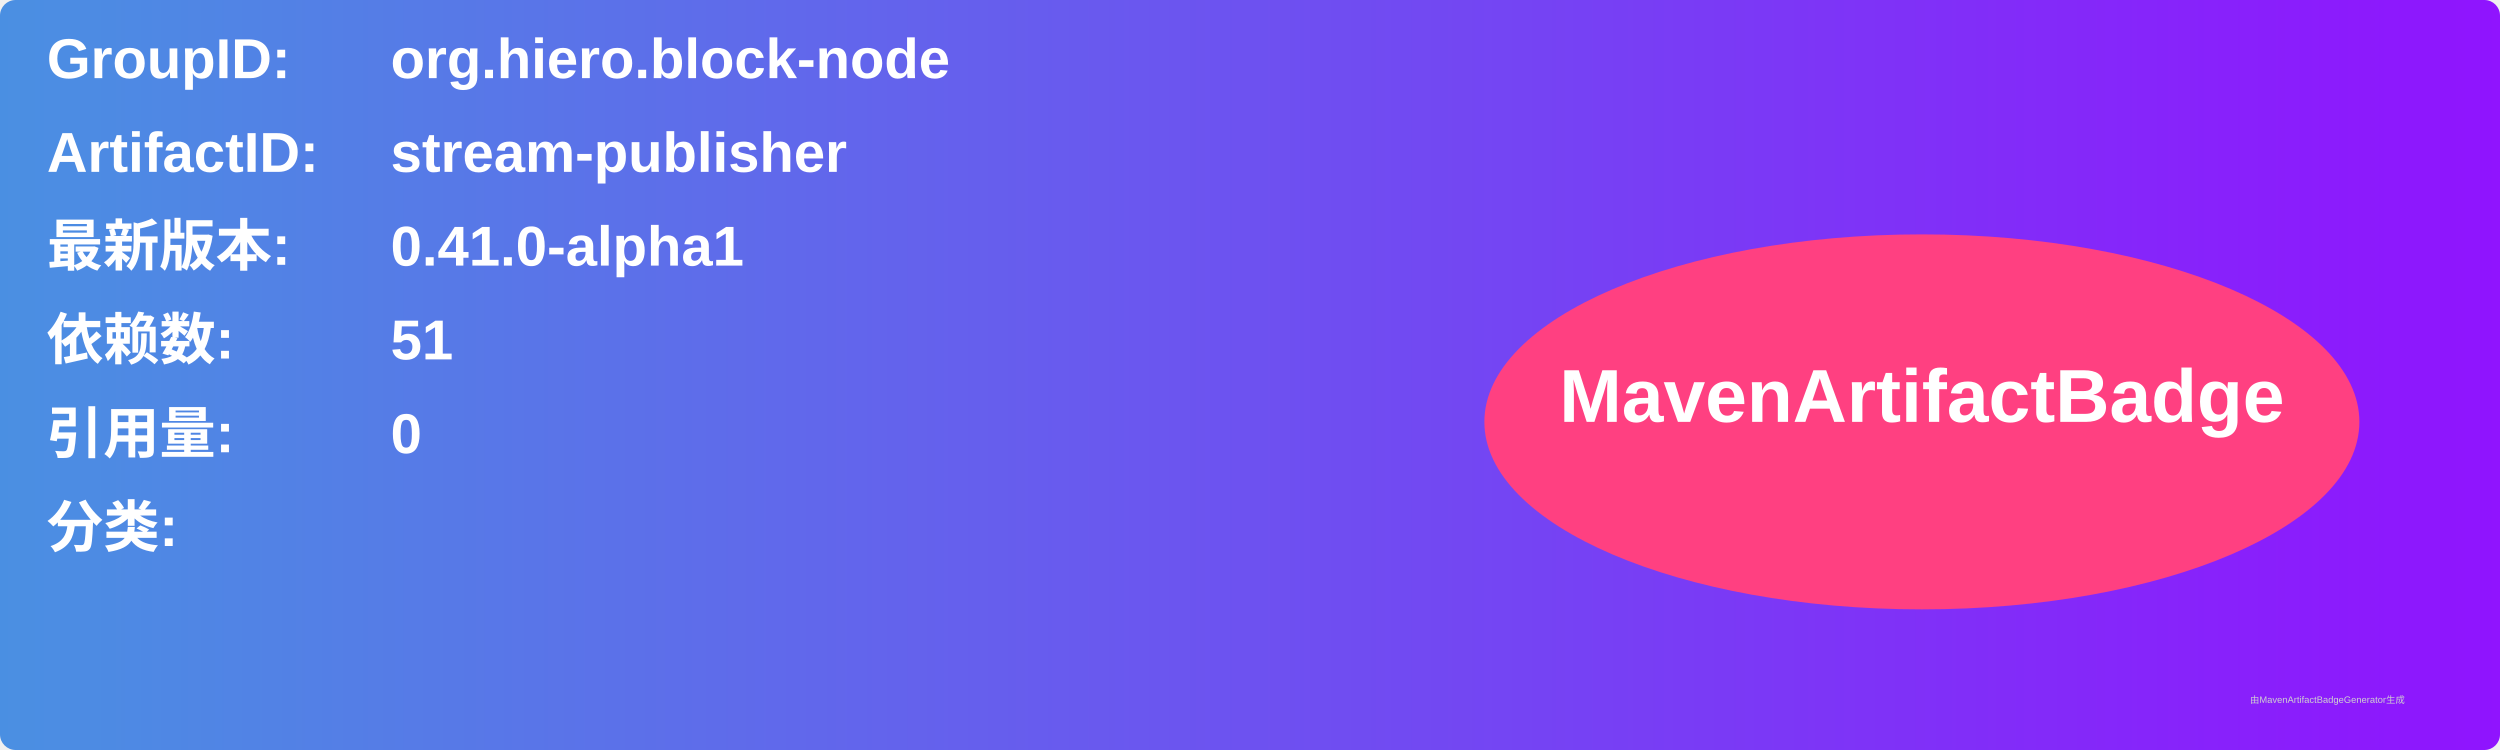
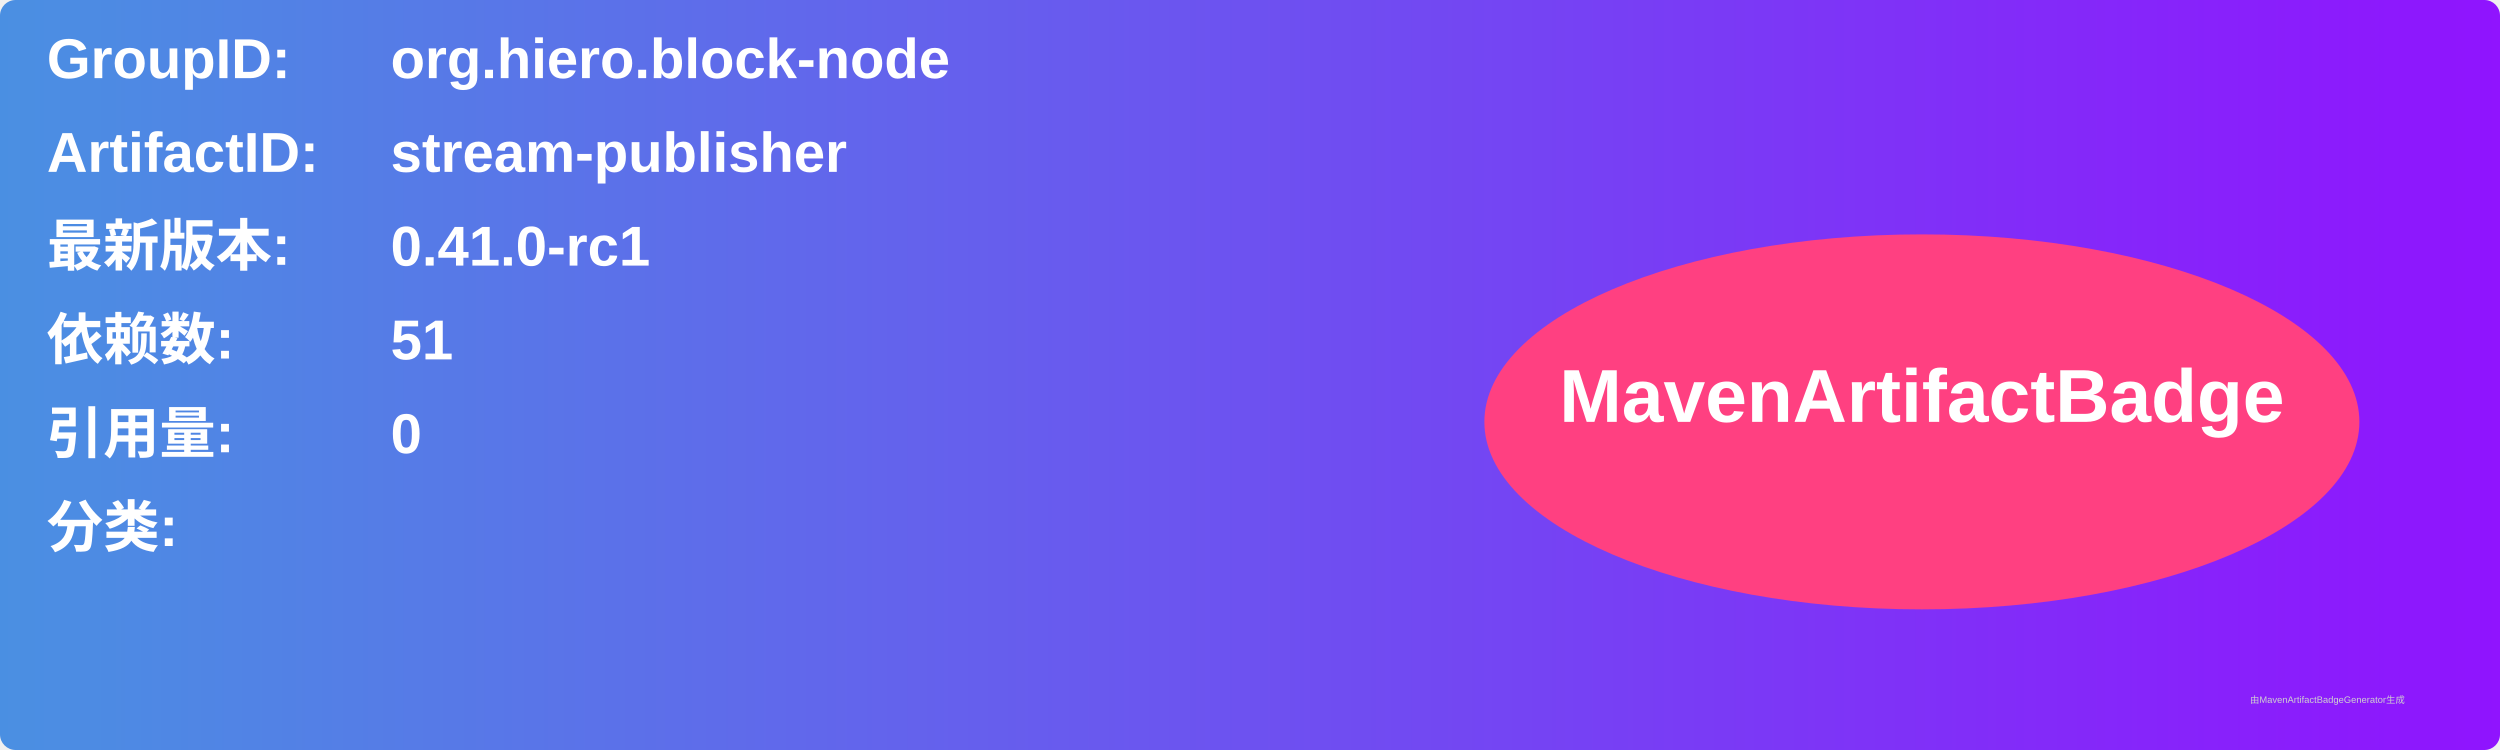
<svg xmlns="http://www.w3.org/2000/svg" width="800" height="240" viewBox="0 0 800 240">
  <linearGradient id="grad" x1="0%" y1="0%" x2="100%" y2="0%">
    <stop offset="0%" stop-color="#4a90e2" />
    <stop offset="100%" stop-color="#9013fe" />
  </linearGradient>
  <rect width="100%" height="100%" rx="5" ry="5" fill="url(#grad)" />
  <g transform="translate(15, 15)">
    <text x="0" y="10" font-family="Arial" font-size="18" fill="white" font-weight="bold" width="260">GroupID:</text>
    <text x="110" y="10" font-family="Arial" font-size="18" fill="white" font-weight="bold" width="460">org.hiero.block-node</text>
    <text x="0" y="40" font-family="Arial" font-size="18" fill="white" font-weight="bold" width="260">ArtifactID:</text>
    <text x="110" y="40" font-family="Arial" font-size="18" fill="white" font-weight="bold" width="460">stream-publisher</text>
    <text x="0" y="70" font-family="Arial" font-size="18" fill="white" font-weight="bold">最新版本:</text>
    <text x="110" y="70" font-family="Arial" font-size="18" fill="white" font-weight="bold">
-       <tspan font-weight="bold">0.41.0-alpha1</tspan>
+       <tspan font-weight="bold">0.41.0-rc1</tspan>
    </text>
    <text x="0" y="100" font-family="Arial" font-size="18" fill="white" font-weight="bold">依赖数: </text>
    <text x="110" y="100" font-family="Arial" font-size="18" fill="white">
      <tspan font-weight="bold">51</tspan>
    </text>
    <text x="0" y="130" font-family="Arial" font-size="18" fill="white" font-weight="bold">引用量: </text>
    <text x="110" y="130" font-family="Arial" font-size="18" fill="white">
      <tspan font-weight="bold">0</tspan>
    </text>
    <text x="0" y="160" font-family="Arial" font-size="18" fill="white" font-weight="bold">分类:</text>
    <text x="10" y="190" font-family="Arial" font-size="10" fill="white">
      <tspan font-weight="bold" />
    </text>
    <ellipse cx="600" cy="120" rx="140" ry="60" fill="#ff4081" />
    <text x="600" y="120" text-anchor="middle" font-family="Arial" font-size="24" fill="white" font-weight="bold">MavenArtifactBadge</text>
  </g>
  <text x="720" y="225" font-family="Arial" font-size="3" fill="#d0d0d0">由MavenArtifactBadgeGenerator生成</text>
</svg>
